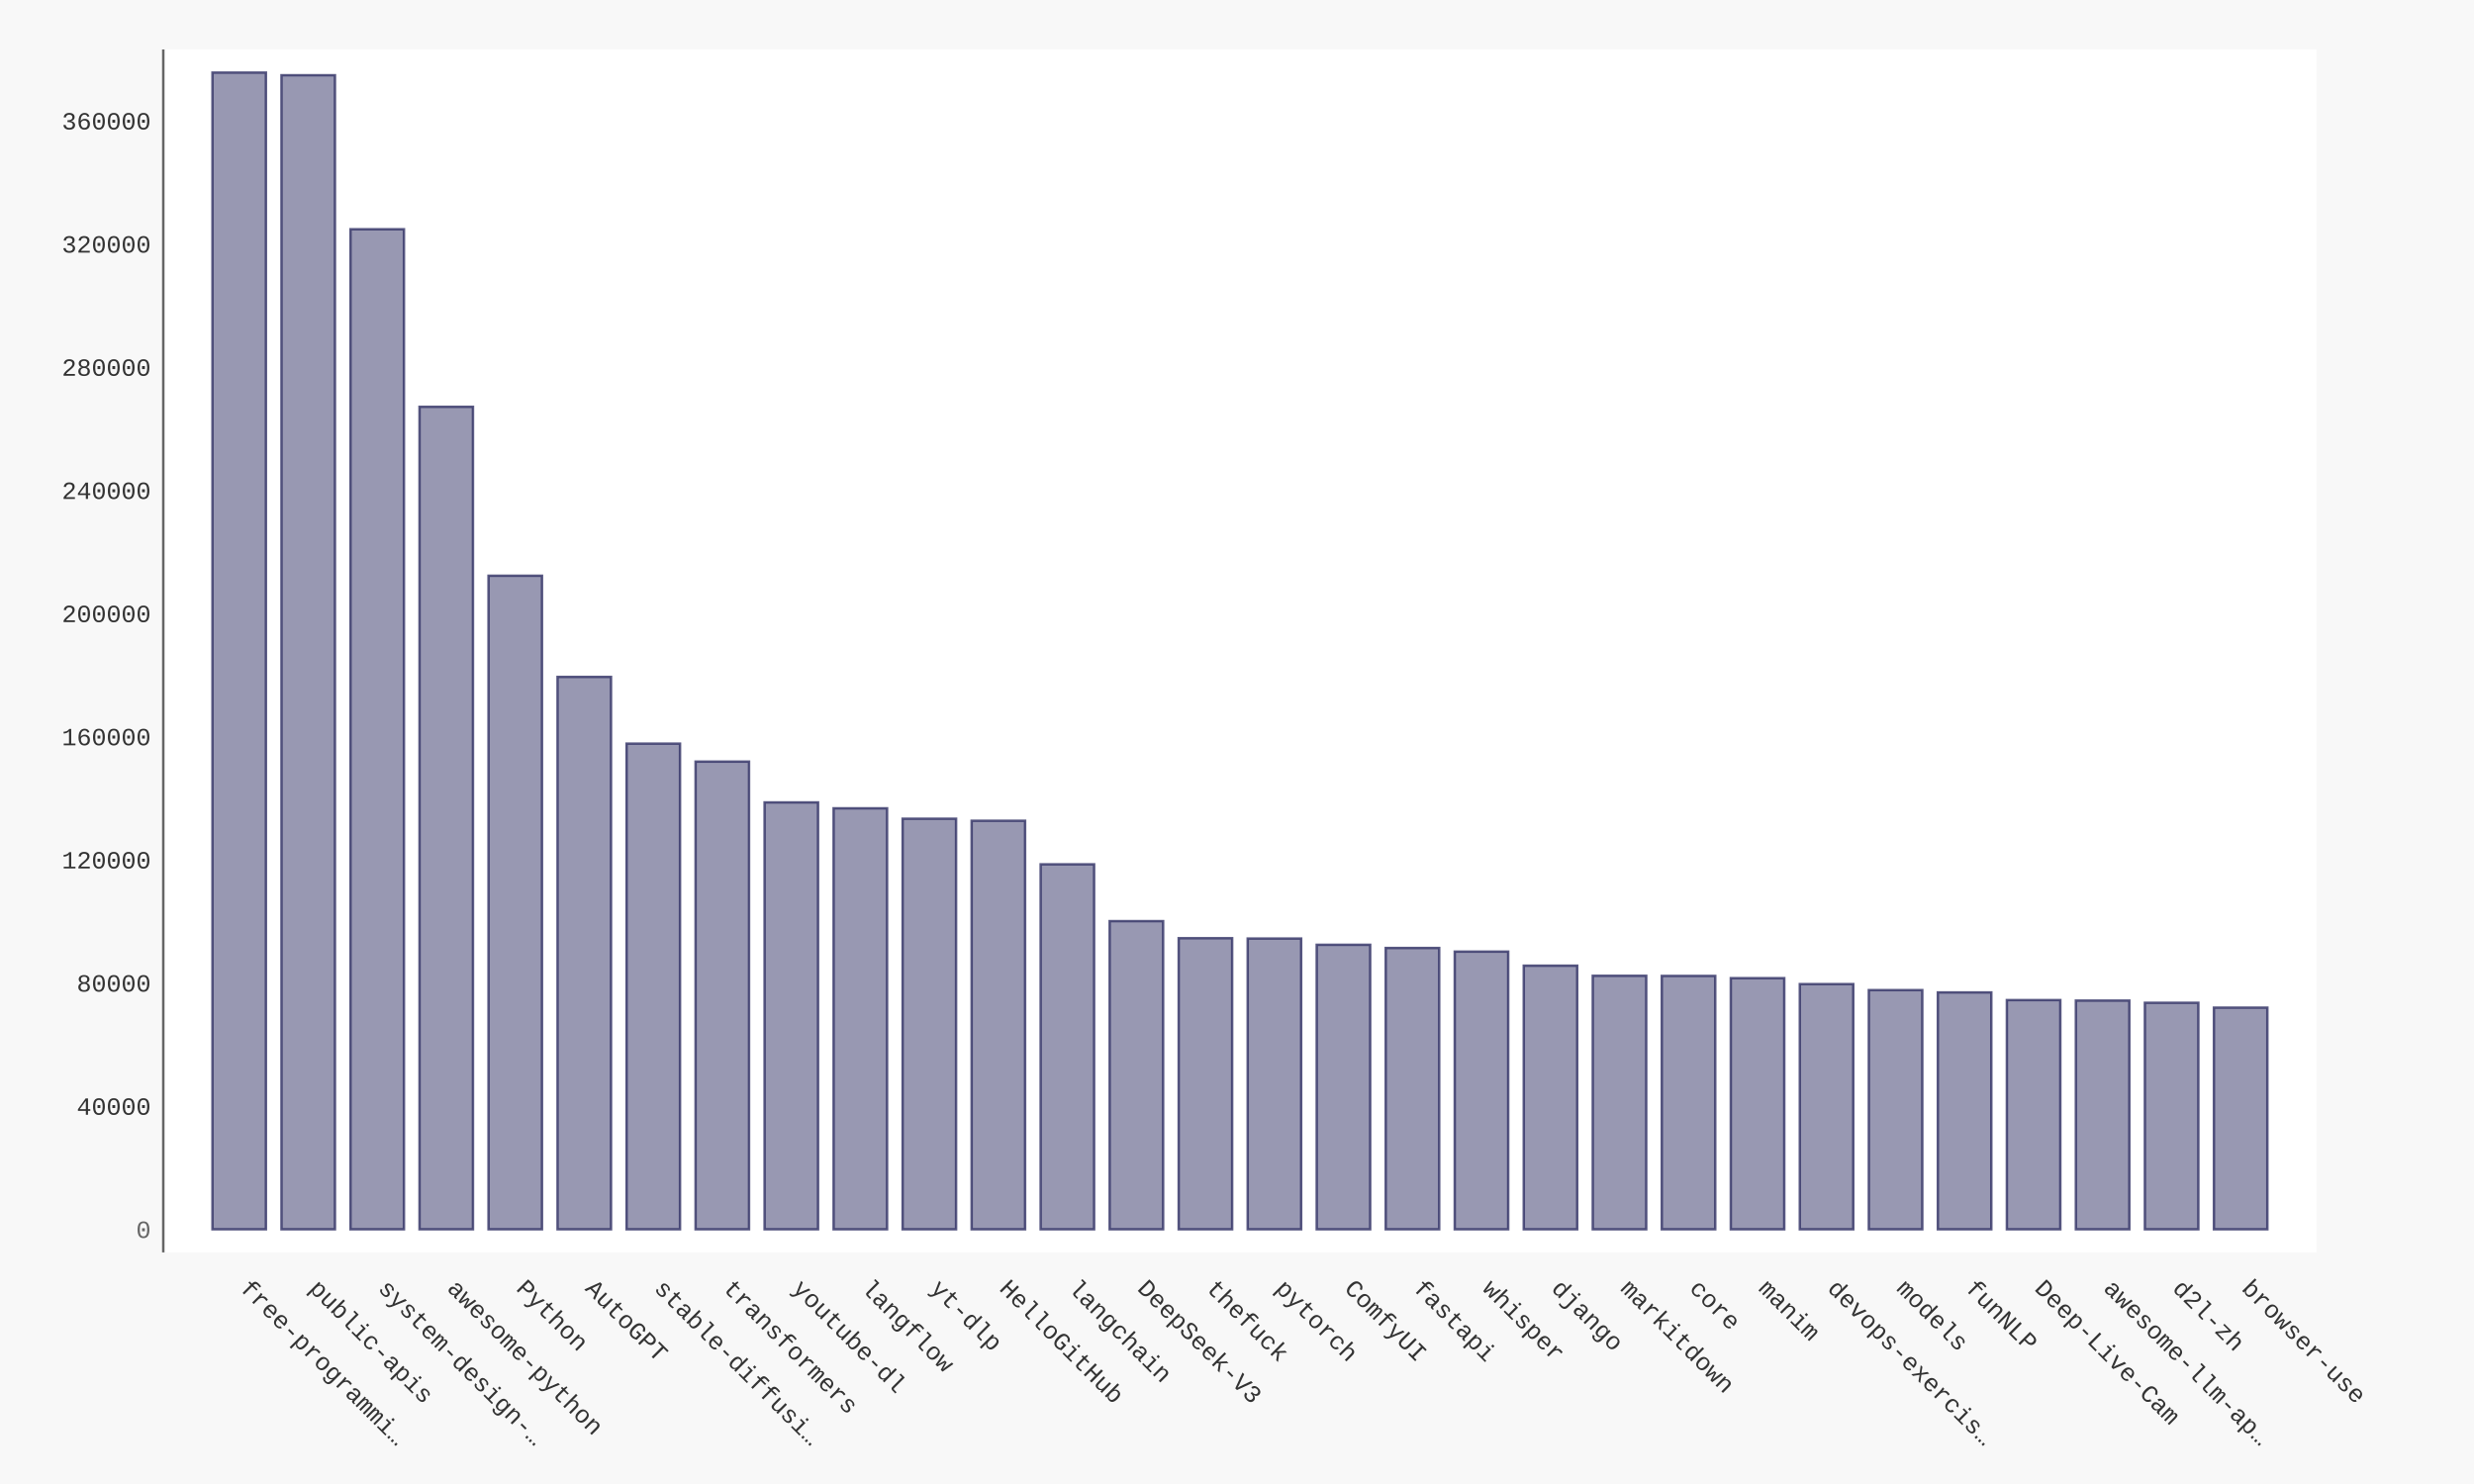
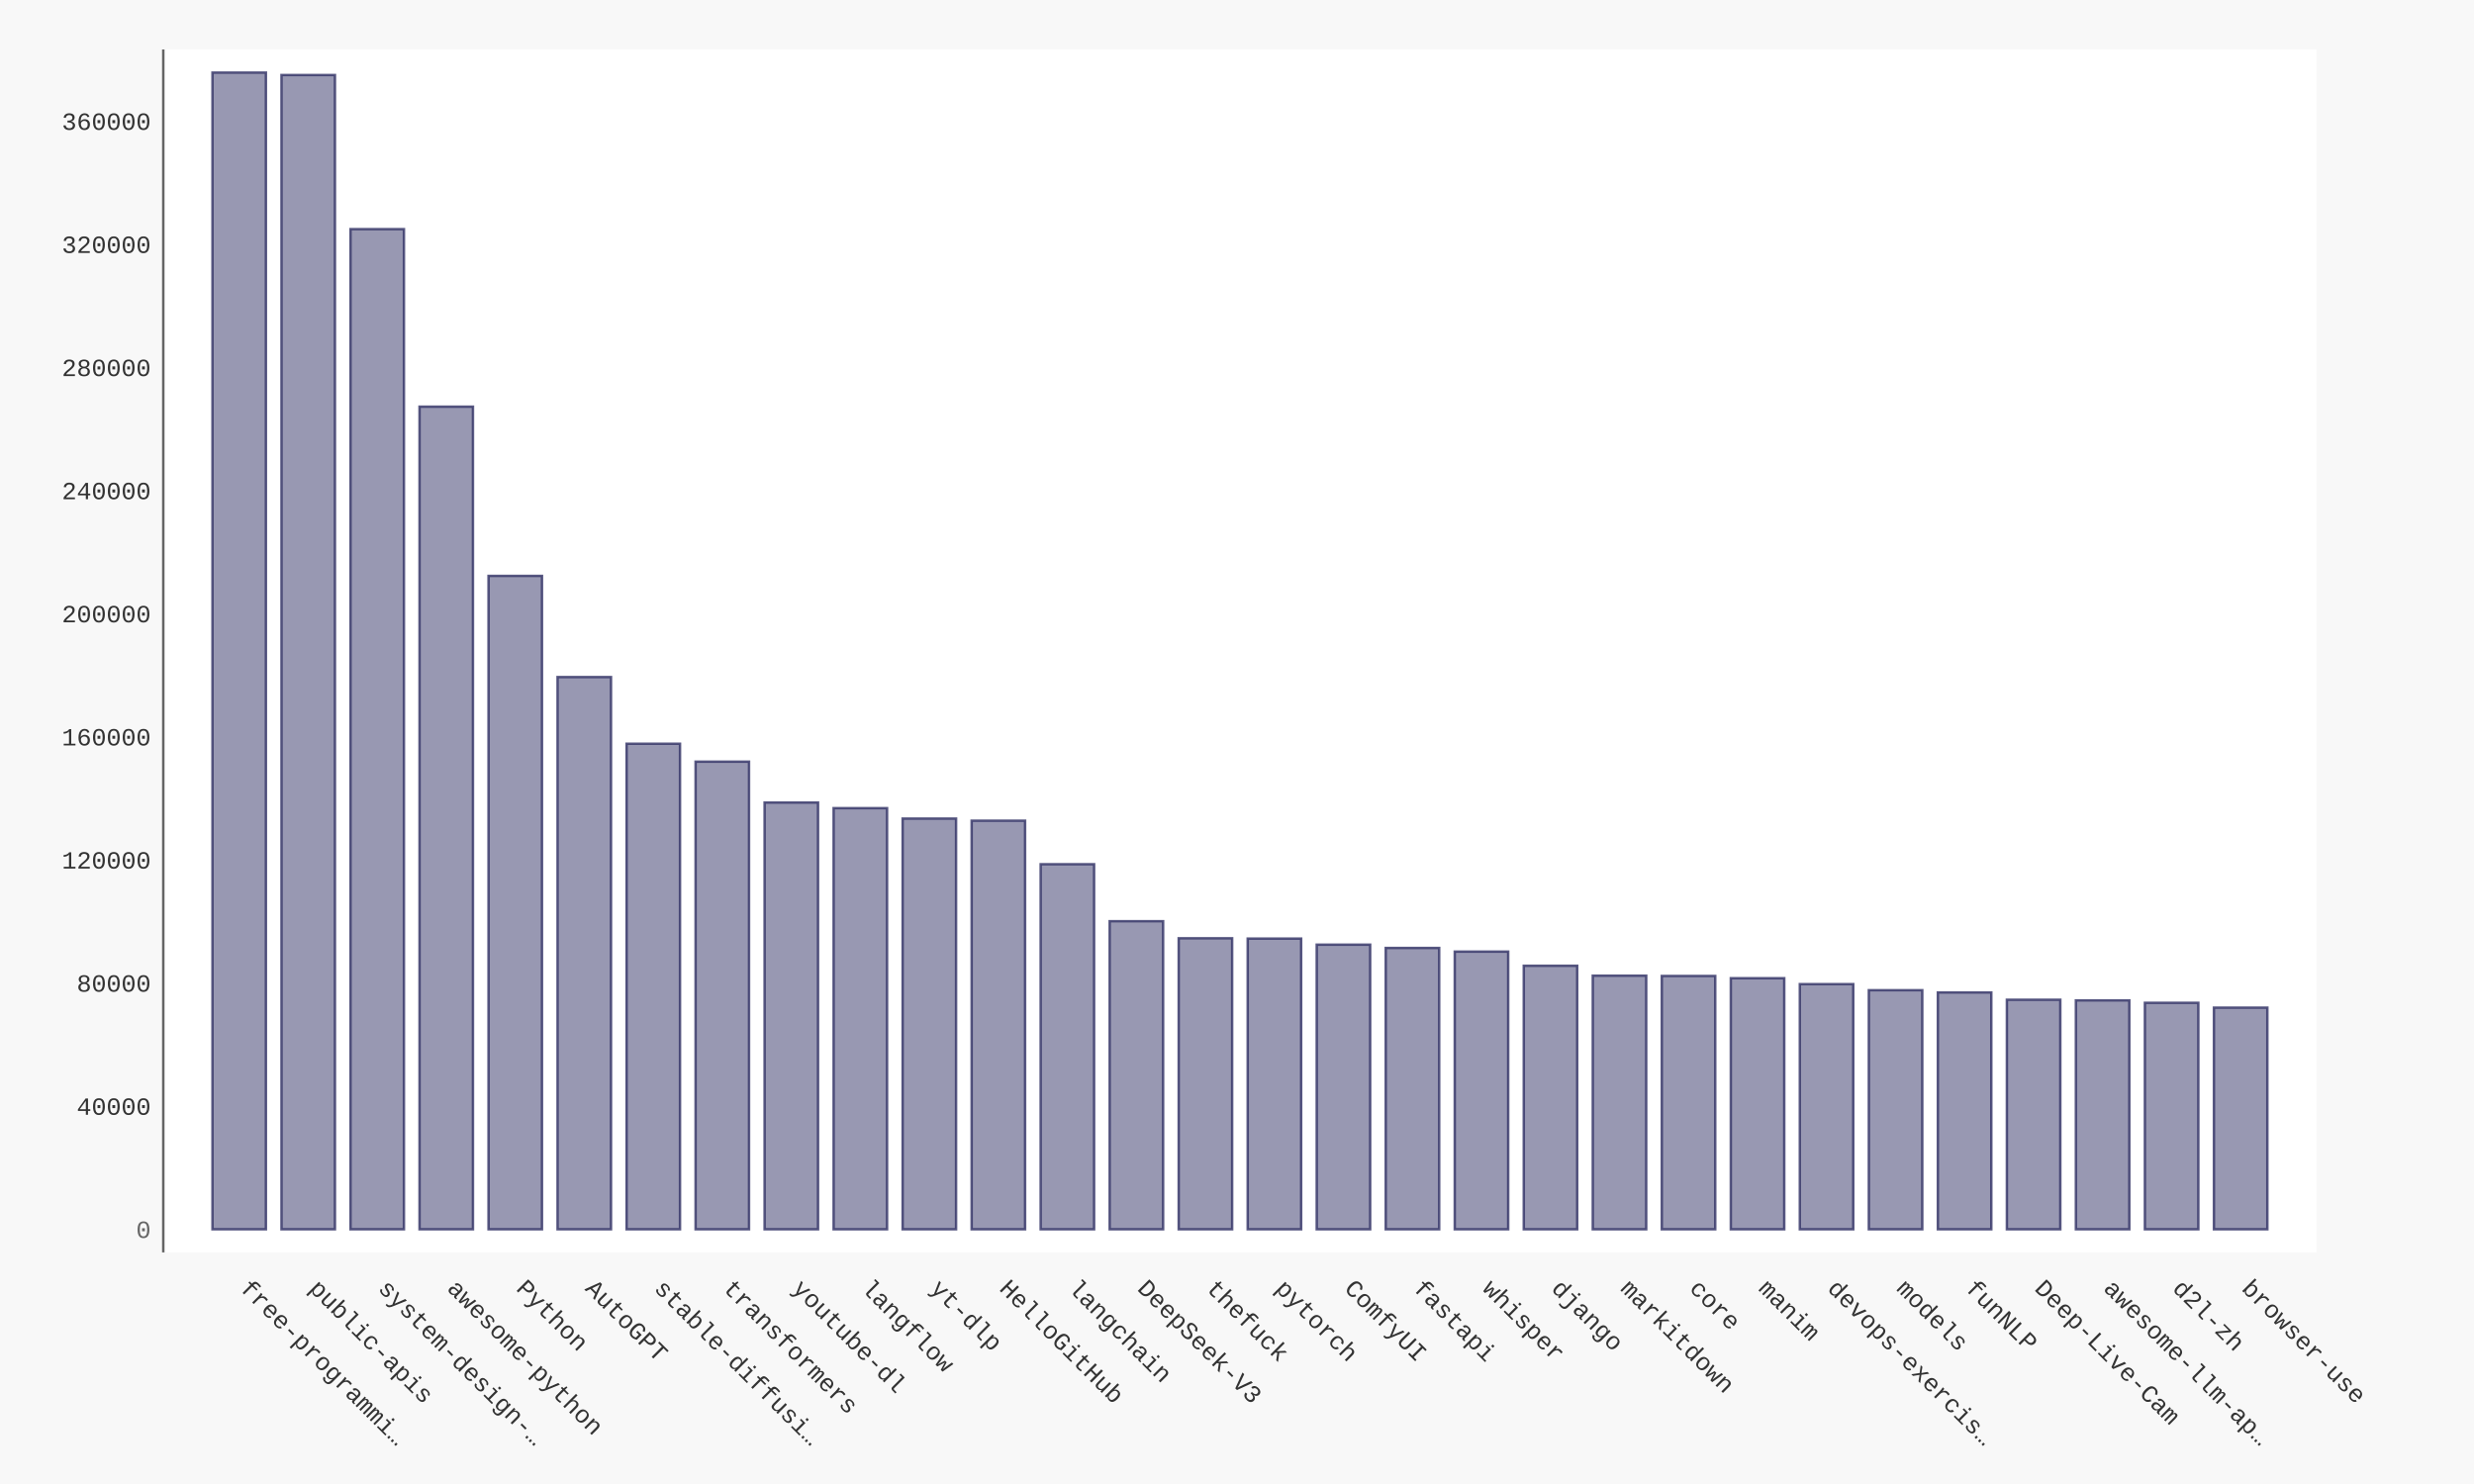
- <svg xmlns="http://www.w3.org/2000/svg" xmlns:xlink="http://www.w3.org/1999/xlink" id="chart-d35e7660-28fb-4fd5-945e-39d245240d39" class="pygal-chart" viewBox="0 0 1000 600">
+ <svg xmlns="http://www.w3.org/2000/svg" xmlns:xlink="http://www.w3.org/1999/xlink" id="chart-276ea869-df12-4fd0-8707-2f66781f7fc2" class="pygal-chart" viewBox="0 0 1000 600">
  <defs>
-     <style type="text/css">#chart-d35e7660-28fb-4fd5-945e-39d245240d39{-webkit-user-select:none;-webkit-font-smoothing:antialiased;font-family:Consolas,"Liberation Mono",Menlo,Courier,monospace}#chart-d35e7660-28fb-4fd5-945e-39d245240d39 .title{font-family:Consolas,"Liberation Mono",Menlo,Courier,monospace;font-size:16px}#chart-d35e7660-28fb-4fd5-945e-39d245240d39 .legends .legend text{font-family:Consolas,"Liberation Mono",Menlo,Courier,monospace;font-size:14px}#chart-d35e7660-28fb-4fd5-945e-39d245240d39 .axis text{font-family:Consolas,"Liberation Mono",Menlo,Courier,monospace;font-size:10px}#chart-d35e7660-28fb-4fd5-945e-39d245240d39 .axis text.major{font-family:Consolas,"Liberation Mono",Menlo,Courier,monospace;font-size:10px}#chart-d35e7660-28fb-4fd5-945e-39d245240d39 .text-overlay text.value{font-family:Consolas,"Liberation Mono",Menlo,Courier,monospace;font-size:16px}#chart-d35e7660-28fb-4fd5-945e-39d245240d39 .text-overlay text.label{font-family:Consolas,"Liberation Mono",Menlo,Courier,monospace;font-size:10px}#chart-d35e7660-28fb-4fd5-945e-39d245240d39 .tooltip{font-family:Consolas,"Liberation Mono",Menlo,Courier,monospace;font-size:14px}#chart-d35e7660-28fb-4fd5-945e-39d245240d39 text.no_data{font-family:Consolas,"Liberation Mono",Menlo,Courier,monospace;font-size:64px}
- #chart-d35e7660-28fb-4fd5-945e-39d245240d39{background-color:#f8f8f8}#chart-d35e7660-28fb-4fd5-945e-39d245240d39 path,#chart-d35e7660-28fb-4fd5-945e-39d245240d39 line,#chart-d35e7660-28fb-4fd5-945e-39d245240d39 rect,#chart-d35e7660-28fb-4fd5-945e-39d245240d39 circle{-webkit-transition:250ms ease-in;-moz-transition:250ms ease-in;transition:250ms ease-in}#chart-d35e7660-28fb-4fd5-945e-39d245240d39 .graph &gt; .background{fill:#f8f8f8}#chart-d35e7660-28fb-4fd5-945e-39d245240d39 .plot &gt; .background{fill:#ffffff}#chart-d35e7660-28fb-4fd5-945e-39d245240d39 .graph{fill:#333}#chart-d35e7660-28fb-4fd5-945e-39d245240d39 text.no_data{fill:#666}#chart-d35e7660-28fb-4fd5-945e-39d245240d39 .title{fill:#666}#chart-d35e7660-28fb-4fd5-945e-39d245240d39 .legends .legend text{fill:#333}#chart-d35e7660-28fb-4fd5-945e-39d245240d39 .legends .legend:hover text{fill:#666}#chart-d35e7660-28fb-4fd5-945e-39d245240d39 .axis .line{stroke:#666}#chart-d35e7660-28fb-4fd5-945e-39d245240d39 .axis .guide.line{stroke:rgba(0,0,0,0.5)}#chart-d35e7660-28fb-4fd5-945e-39d245240d39 .axis .major.line{stroke:#333}#chart-d35e7660-28fb-4fd5-945e-39d245240d39 .axis text.major{fill:#666}#chart-d35e7660-28fb-4fd5-945e-39d245240d39 .axis.y .guides:hover .guide.line,#chart-d35e7660-28fb-4fd5-945e-39d245240d39 .line-graph .axis.x .guides:hover .guide.line,#chart-d35e7660-28fb-4fd5-945e-39d245240d39 .stackedline-graph .axis.x .guides:hover .guide.line,#chart-d35e7660-28fb-4fd5-945e-39d245240d39 .xy-graph .axis.x .guides:hover .guide.line{stroke:#666}#chart-d35e7660-28fb-4fd5-945e-39d245240d39 .axis .guides:hover text{fill:#666}#chart-d35e7660-28fb-4fd5-945e-39d245240d39 .reactive{fill-opacity:.5;stroke-opacity:.8;stroke-width:1}#chart-d35e7660-28fb-4fd5-945e-39d245240d39 .ci{stroke:#333}#chart-d35e7660-28fb-4fd5-945e-39d245240d39 .reactive.active,#chart-d35e7660-28fb-4fd5-945e-39d245240d39 .active .reactive{fill-opacity:.9;stroke-opacity:.9;stroke-width:4}#chart-d35e7660-28fb-4fd5-945e-39d245240d39 .ci .reactive.active{stroke-width:1.5}#chart-d35e7660-28fb-4fd5-945e-39d245240d39 .series text{fill:#666}#chart-d35e7660-28fb-4fd5-945e-39d245240d39 .tooltip rect{fill:#ffffff;stroke:#666;-webkit-transition:opacity 250ms ease-in;-moz-transition:opacity 250ms ease-in;transition:opacity 250ms ease-in}#chart-d35e7660-28fb-4fd5-945e-39d245240d39 .tooltip .label{fill:#333}#chart-d35e7660-28fb-4fd5-945e-39d245240d39 .tooltip .label{fill:#333}#chart-d35e7660-28fb-4fd5-945e-39d245240d39 .tooltip .legend{font-size:.8em;fill:rgba(0,0,0,0.5)}#chart-d35e7660-28fb-4fd5-945e-39d245240d39 .tooltip .x_label{font-size:.6em;fill:#666}#chart-d35e7660-28fb-4fd5-945e-39d245240d39 .tooltip .xlink{font-size:.5em;text-decoration:underline}#chart-d35e7660-28fb-4fd5-945e-39d245240d39 .tooltip .value{font-size:1.5em}#chart-d35e7660-28fb-4fd5-945e-39d245240d39 .bound{font-size:.5em}#chart-d35e7660-28fb-4fd5-945e-39d245240d39 .max-value{font-size:.75em;fill:rgba(0,0,0,0.5)}#chart-d35e7660-28fb-4fd5-945e-39d245240d39 .map-element{fill:#ffffff;stroke:rgba(0,0,0,0.5) !important}#chart-d35e7660-28fb-4fd5-945e-39d245240d39 .map-element .reactive{fill-opacity:inherit;stroke-opacity:inherit}#chart-d35e7660-28fb-4fd5-945e-39d245240d39 .color-0,#chart-d35e7660-28fb-4fd5-945e-39d245240d39 .color-0 a:visited{stroke:#333366;fill:#333366}#chart-d35e7660-28fb-4fd5-945e-39d245240d39 .text-overlay .color-0 text{fill:black}
- #chart-d35e7660-28fb-4fd5-945e-39d245240d39 text.no_data{text-anchor:middle}#chart-d35e7660-28fb-4fd5-945e-39d245240d39 .guide.line{fill:none}#chart-d35e7660-28fb-4fd5-945e-39d245240d39 .centered{text-anchor:middle}#chart-d35e7660-28fb-4fd5-945e-39d245240d39 .title{text-anchor:middle}#chart-d35e7660-28fb-4fd5-945e-39d245240d39 .legends .legend text{fill-opacity:1}#chart-d35e7660-28fb-4fd5-945e-39d245240d39 .axis.x text{text-anchor:middle}#chart-d35e7660-28fb-4fd5-945e-39d245240d39 .axis.x:not(.web) text[transform]{text-anchor:start}#chart-d35e7660-28fb-4fd5-945e-39d245240d39 .axis.x:not(.web) text[transform].backwards{text-anchor:end}#chart-d35e7660-28fb-4fd5-945e-39d245240d39 .axis.y text{text-anchor:end}#chart-d35e7660-28fb-4fd5-945e-39d245240d39 .axis.y text[transform].backwards{text-anchor:start}#chart-d35e7660-28fb-4fd5-945e-39d245240d39 .axis.y2 text{text-anchor:start}#chart-d35e7660-28fb-4fd5-945e-39d245240d39 .axis.y2 text[transform].backwards{text-anchor:end}#chart-d35e7660-28fb-4fd5-945e-39d245240d39 .axis .guide.line{stroke-dasharray:4,4;stroke:black}#chart-d35e7660-28fb-4fd5-945e-39d245240d39 .axis .major.guide.line{stroke-dasharray:6,6;stroke:black}#chart-d35e7660-28fb-4fd5-945e-39d245240d39 .horizontal .axis.y .guide.line,#chart-d35e7660-28fb-4fd5-945e-39d245240d39 .horizontal .axis.y2 .guide.line,#chart-d35e7660-28fb-4fd5-945e-39d245240d39 .vertical .axis.x .guide.line{opacity:0}#chart-d35e7660-28fb-4fd5-945e-39d245240d39 .horizontal .axis.always_show .guide.line,#chart-d35e7660-28fb-4fd5-945e-39d245240d39 .vertical .axis.always_show .guide.line{opacity:1 !important}#chart-d35e7660-28fb-4fd5-945e-39d245240d39 .axis.y .guides:hover .guide.line,#chart-d35e7660-28fb-4fd5-945e-39d245240d39 .axis.y2 .guides:hover .guide.line,#chart-d35e7660-28fb-4fd5-945e-39d245240d39 .axis.x .guides:hover .guide.line{opacity:1}#chart-d35e7660-28fb-4fd5-945e-39d245240d39 .axis .guides:hover text{opacity:1}#chart-d35e7660-28fb-4fd5-945e-39d245240d39 .nofill{fill:none}#chart-d35e7660-28fb-4fd5-945e-39d245240d39 .subtle-fill{fill-opacity:.2}#chart-d35e7660-28fb-4fd5-945e-39d245240d39 .dot{stroke-width:1px;fill-opacity:1;stroke-opacity:1}#chart-d35e7660-28fb-4fd5-945e-39d245240d39 .dot.active{stroke-width:5px}#chart-d35e7660-28fb-4fd5-945e-39d245240d39 .dot.negative{fill:transparent}#chart-d35e7660-28fb-4fd5-945e-39d245240d39 text,#chart-d35e7660-28fb-4fd5-945e-39d245240d39 tspan{stroke:none !important}#chart-d35e7660-28fb-4fd5-945e-39d245240d39 .series text.active{opacity:1}#chart-d35e7660-28fb-4fd5-945e-39d245240d39 .tooltip rect{fill-opacity:.95;stroke-width:.5}#chart-d35e7660-28fb-4fd5-945e-39d245240d39 .tooltip text{fill-opacity:1}#chart-d35e7660-28fb-4fd5-945e-39d245240d39 .showable{visibility:hidden}#chart-d35e7660-28fb-4fd5-945e-39d245240d39 .showable.shown{visibility:visible}#chart-d35e7660-28fb-4fd5-945e-39d245240d39 .gauge-background{fill:rgba(229,229,229,1);stroke:none}#chart-d35e7660-28fb-4fd5-945e-39d245240d39 .bg-lines{stroke:#f8f8f8;stroke-width:2px}</style>
+     <style type="text/css">#chart-276ea869-df12-4fd0-8707-2f66781f7fc2{-webkit-user-select:none;-webkit-font-smoothing:antialiased;font-family:Consolas,"Liberation Mono",Menlo,Courier,monospace}#chart-276ea869-df12-4fd0-8707-2f66781f7fc2 .title{font-family:Consolas,"Liberation Mono",Menlo,Courier,monospace;font-size:16px}#chart-276ea869-df12-4fd0-8707-2f66781f7fc2 .legends .legend text{font-family:Consolas,"Liberation Mono",Menlo,Courier,monospace;font-size:14px}#chart-276ea869-df12-4fd0-8707-2f66781f7fc2 .axis text{font-family:Consolas,"Liberation Mono",Menlo,Courier,monospace;font-size:10px}#chart-276ea869-df12-4fd0-8707-2f66781f7fc2 .axis text.major{font-family:Consolas,"Liberation Mono",Menlo,Courier,monospace;font-size:10px}#chart-276ea869-df12-4fd0-8707-2f66781f7fc2 .text-overlay text.value{font-family:Consolas,"Liberation Mono",Menlo,Courier,monospace;font-size:16px}#chart-276ea869-df12-4fd0-8707-2f66781f7fc2 .text-overlay text.label{font-family:Consolas,"Liberation Mono",Menlo,Courier,monospace;font-size:10px}#chart-276ea869-df12-4fd0-8707-2f66781f7fc2 .tooltip{font-family:Consolas,"Liberation Mono",Menlo,Courier,monospace;font-size:14px}#chart-276ea869-df12-4fd0-8707-2f66781f7fc2 text.no_data{font-family:Consolas,"Liberation Mono",Menlo,Courier,monospace;font-size:64px}
+ #chart-276ea869-df12-4fd0-8707-2f66781f7fc2{background-color:#f8f8f8}#chart-276ea869-df12-4fd0-8707-2f66781f7fc2 path,#chart-276ea869-df12-4fd0-8707-2f66781f7fc2 line,#chart-276ea869-df12-4fd0-8707-2f66781f7fc2 rect,#chart-276ea869-df12-4fd0-8707-2f66781f7fc2 circle{-webkit-transition:250ms ease-in;-moz-transition:250ms ease-in;transition:250ms ease-in}#chart-276ea869-df12-4fd0-8707-2f66781f7fc2 .graph &gt; .background{fill:#f8f8f8}#chart-276ea869-df12-4fd0-8707-2f66781f7fc2 .plot &gt; .background{fill:#ffffff}#chart-276ea869-df12-4fd0-8707-2f66781f7fc2 .graph{fill:#333}#chart-276ea869-df12-4fd0-8707-2f66781f7fc2 text.no_data{fill:#666}#chart-276ea869-df12-4fd0-8707-2f66781f7fc2 .title{fill:#666}#chart-276ea869-df12-4fd0-8707-2f66781f7fc2 .legends .legend text{fill:#333}#chart-276ea869-df12-4fd0-8707-2f66781f7fc2 .legends .legend:hover text{fill:#666}#chart-276ea869-df12-4fd0-8707-2f66781f7fc2 .axis .line{stroke:#666}#chart-276ea869-df12-4fd0-8707-2f66781f7fc2 .axis .guide.line{stroke:rgba(0,0,0,0.5)}#chart-276ea869-df12-4fd0-8707-2f66781f7fc2 .axis .major.line{stroke:#333}#chart-276ea869-df12-4fd0-8707-2f66781f7fc2 .axis text.major{fill:#666}#chart-276ea869-df12-4fd0-8707-2f66781f7fc2 .axis.y .guides:hover .guide.line,#chart-276ea869-df12-4fd0-8707-2f66781f7fc2 .line-graph .axis.x .guides:hover .guide.line,#chart-276ea869-df12-4fd0-8707-2f66781f7fc2 .stackedline-graph .axis.x .guides:hover .guide.line,#chart-276ea869-df12-4fd0-8707-2f66781f7fc2 .xy-graph .axis.x .guides:hover .guide.line{stroke:#666}#chart-276ea869-df12-4fd0-8707-2f66781f7fc2 .axis .guides:hover text{fill:#666}#chart-276ea869-df12-4fd0-8707-2f66781f7fc2 .reactive{fill-opacity:.5;stroke-opacity:.8;stroke-width:1}#chart-276ea869-df12-4fd0-8707-2f66781f7fc2 .ci{stroke:#333}#chart-276ea869-df12-4fd0-8707-2f66781f7fc2 .reactive.active,#chart-276ea869-df12-4fd0-8707-2f66781f7fc2 .active .reactive{fill-opacity:.9;stroke-opacity:.9;stroke-width:4}#chart-276ea869-df12-4fd0-8707-2f66781f7fc2 .ci .reactive.active{stroke-width:1.5}#chart-276ea869-df12-4fd0-8707-2f66781f7fc2 .series text{fill:#666}#chart-276ea869-df12-4fd0-8707-2f66781f7fc2 .tooltip rect{fill:#ffffff;stroke:#666;-webkit-transition:opacity 250ms ease-in;-moz-transition:opacity 250ms ease-in;transition:opacity 250ms ease-in}#chart-276ea869-df12-4fd0-8707-2f66781f7fc2 .tooltip .label{fill:#333}#chart-276ea869-df12-4fd0-8707-2f66781f7fc2 .tooltip .label{fill:#333}#chart-276ea869-df12-4fd0-8707-2f66781f7fc2 .tooltip .legend{font-size:.8em;fill:rgba(0,0,0,0.5)}#chart-276ea869-df12-4fd0-8707-2f66781f7fc2 .tooltip .x_label{font-size:.6em;fill:#666}#chart-276ea869-df12-4fd0-8707-2f66781f7fc2 .tooltip .xlink{font-size:.5em;text-decoration:underline}#chart-276ea869-df12-4fd0-8707-2f66781f7fc2 .tooltip .value{font-size:1.5em}#chart-276ea869-df12-4fd0-8707-2f66781f7fc2 .bound{font-size:.5em}#chart-276ea869-df12-4fd0-8707-2f66781f7fc2 .max-value{font-size:.75em;fill:rgba(0,0,0,0.5)}#chart-276ea869-df12-4fd0-8707-2f66781f7fc2 .map-element{fill:#ffffff;stroke:rgba(0,0,0,0.5) !important}#chart-276ea869-df12-4fd0-8707-2f66781f7fc2 .map-element .reactive{fill-opacity:inherit;stroke-opacity:inherit}#chart-276ea869-df12-4fd0-8707-2f66781f7fc2 .color-0,#chart-276ea869-df12-4fd0-8707-2f66781f7fc2 .color-0 a:visited{stroke:#333366;fill:#333366}#chart-276ea869-df12-4fd0-8707-2f66781f7fc2 .text-overlay .color-0 text{fill:black}
+ #chart-276ea869-df12-4fd0-8707-2f66781f7fc2 text.no_data{text-anchor:middle}#chart-276ea869-df12-4fd0-8707-2f66781f7fc2 .guide.line{fill:none}#chart-276ea869-df12-4fd0-8707-2f66781f7fc2 .centered{text-anchor:middle}#chart-276ea869-df12-4fd0-8707-2f66781f7fc2 .title{text-anchor:middle}#chart-276ea869-df12-4fd0-8707-2f66781f7fc2 .legends .legend text{fill-opacity:1}#chart-276ea869-df12-4fd0-8707-2f66781f7fc2 .axis.x text{text-anchor:middle}#chart-276ea869-df12-4fd0-8707-2f66781f7fc2 .axis.x:not(.web) text[transform]{text-anchor:start}#chart-276ea869-df12-4fd0-8707-2f66781f7fc2 .axis.x:not(.web) text[transform].backwards{text-anchor:end}#chart-276ea869-df12-4fd0-8707-2f66781f7fc2 .axis.y text{text-anchor:end}#chart-276ea869-df12-4fd0-8707-2f66781f7fc2 .axis.y text[transform].backwards{text-anchor:start}#chart-276ea869-df12-4fd0-8707-2f66781f7fc2 .axis.y2 text{text-anchor:start}#chart-276ea869-df12-4fd0-8707-2f66781f7fc2 .axis.y2 text[transform].backwards{text-anchor:end}#chart-276ea869-df12-4fd0-8707-2f66781f7fc2 .axis .guide.line{stroke-dasharray:4,4;stroke:black}#chart-276ea869-df12-4fd0-8707-2f66781f7fc2 .axis .major.guide.line{stroke-dasharray:6,6;stroke:black}#chart-276ea869-df12-4fd0-8707-2f66781f7fc2 .horizontal .axis.y .guide.line,#chart-276ea869-df12-4fd0-8707-2f66781f7fc2 .horizontal .axis.y2 .guide.line,#chart-276ea869-df12-4fd0-8707-2f66781f7fc2 .vertical .axis.x .guide.line{opacity:0}#chart-276ea869-df12-4fd0-8707-2f66781f7fc2 .horizontal .axis.always_show .guide.line,#chart-276ea869-df12-4fd0-8707-2f66781f7fc2 .vertical .axis.always_show .guide.line{opacity:1 !important}#chart-276ea869-df12-4fd0-8707-2f66781f7fc2 .axis.y .guides:hover .guide.line,#chart-276ea869-df12-4fd0-8707-2f66781f7fc2 .axis.y2 .guides:hover .guide.line,#chart-276ea869-df12-4fd0-8707-2f66781f7fc2 .axis.x .guides:hover .guide.line{opacity:1}#chart-276ea869-df12-4fd0-8707-2f66781f7fc2 .axis .guides:hover text{opacity:1}#chart-276ea869-df12-4fd0-8707-2f66781f7fc2 .nofill{fill:none}#chart-276ea869-df12-4fd0-8707-2f66781f7fc2 .subtle-fill{fill-opacity:.2}#chart-276ea869-df12-4fd0-8707-2f66781f7fc2 .dot{stroke-width:1px;fill-opacity:1;stroke-opacity:1}#chart-276ea869-df12-4fd0-8707-2f66781f7fc2 .dot.active{stroke-width:5px}#chart-276ea869-df12-4fd0-8707-2f66781f7fc2 .dot.negative{fill:transparent}#chart-276ea869-df12-4fd0-8707-2f66781f7fc2 text,#chart-276ea869-df12-4fd0-8707-2f66781f7fc2 tspan{stroke:none !important}#chart-276ea869-df12-4fd0-8707-2f66781f7fc2 .series text.active{opacity:1}#chart-276ea869-df12-4fd0-8707-2f66781f7fc2 .tooltip rect{fill-opacity:.95;stroke-width:.5}#chart-276ea869-df12-4fd0-8707-2f66781f7fc2 .tooltip text{fill-opacity:1}#chart-276ea869-df12-4fd0-8707-2f66781f7fc2 .showable{visibility:hidden}#chart-276ea869-df12-4fd0-8707-2f66781f7fc2 .showable.shown{visibility:visible}#chart-276ea869-df12-4fd0-8707-2f66781f7fc2 .gauge-background{fill:rgba(229,229,229,1);stroke:none}#chart-276ea869-df12-4fd0-8707-2f66781f7fc2 .bg-lines{stroke:#f8f8f8;stroke-width:2px}</style>
  </defs>
  <g class="graph bar-graph vertical">
    <rect x="0" y="0" width="1000" height="600" class="background" />
    <g transform="translate(66, 20)" class="plot">
      <rect x="0" y="0" width="870.36" height="486.36" class="background" />
      <g class="axis y">
        <g class="guides">
          <text x="-5" y="480.507" class="major">0</text>
        </g>
        <g class="guides">
-           <text x="-5" y="430.711" class="">40000</text>
-         </g>
-         <g class="guides">
-           <text x="-5" y="380.914" class="">80000</text>
-         </g>
-         <g class="guides">
-           <text x="-5" y="331.118" class="">120000</text>
-         </g>
-         <g class="guides">
-           <text x="-5" y="281.321" class="">160000</text>
-         </g>
-         <g class="guides">
-           <text x="-5" y="231.525" class="">200000</text>
-         </g>
-         <g class="guides">
-           <text x="-5" y="181.728" class="">240000</text>
-         </g>
-         <g class="guides">
-           <text x="-5" y="131.932" class="">280000</text>
-         </g>
-         <g class="guides">
-           <text x="-5" y="82.135" class="">320000</text>
-         </g>
-         <g class="guides">
-           <text x="-5" y="32.338" class="">360000</text>
+           <text x="-5" y="430.728" class="">40000</text>
+         </g>
+         <g class="guides">
+           <text x="-5" y="380.948" class="">80000</text>
+         </g>
+         <g class="guides">
+           <text x="-5" y="331.169" class="">120000</text>
+         </g>
+         <g class="guides">
+           <text x="-5" y="281.39" class="">160000</text>
+         </g>
+         <g class="guides">
+           <text x="-5" y="231.61" class="">200000</text>
+         </g>
+         <g class="guides">
+           <text x="-5" y="181.831" class="">240000</text>
+         </g>
+         <g class="guides">
+           <text x="-5" y="132.051" class="">280000</text>
+         </g>
+         <g class="guides">
+           <text x="-5" y="82.272" class="">320000</text>
+         </g>
+         <g class="guides">
+           <text x="-5" y="32.492" class="">360000</text>
        </g>
      </g>
      <g class="axis x">
        <path d="M0 0 v486.36" class="line" />
        <g class="guides">
          <path d="M30.686 0 v486.36" class="guide line" />
          <text x="30.686" y="501.36" class="" transform="rotate(45 30.68578 501.3604)">free-programmi…</text>
        </g>
        <g class="guides">
          <path d="M58.582 0 v486.36" class="guide line" />
          <text x="58.582" y="501.36" class="" transform="rotate(45 58.58195 501.3604)">public-apis</text>
        </g>
        <g class="guides">
          <path d="M86.478 0 v486.36" class="guide line" />
          <text x="86.478" y="501.36" class="" transform="rotate(45 86.47812 501.3604)">system-design-…</text>
        </g>
        <g class="guides">
          <path d="M114.374 0 v486.36" class="guide line" />
          <text x="114.374" y="501.36" class="" transform="rotate(45 114.3743 501.3604)">awesome-python</text>
        </g>
        <g class="guides">
          <path d="M142.27 0 v486.36" class="guide line" />
          <text x="142.27" y="501.36" class="" transform="rotate(45 142.2704 501.3604)">Python</text>
        </g>
        <g class="guides">
          <path d="M170.167 0 v486.36" class="guide line" />
          <text x="170.167" y="501.36" class="" transform="rotate(45 170.1666 501.3604)">AutoGPT</text>
        </g>
        <g class="guides">
          <path d="M198.063 0 v486.36" class="guide line" />
          <text x="198.063" y="501.36" class="" transform="rotate(45 198.0628 501.3604)">stable-diffusi…</text>
        </g>
        <g class="guides">
          <path d="M225.959 0 v486.36" class="guide line" />
          <text x="225.959" y="501.36" class="" transform="rotate(45 225.9589 501.3604)">transformers</text>
        </g>
        <g class="guides">
          <path d="M253.855 0 v486.36" class="guide line" />
          <text x="253.855" y="501.36" class="" transform="rotate(45 253.8551 501.3604)">youtube-dl</text>
        </g>
        <g class="guides">
          <path d="M281.751 0 v486.36" class="guide line" />
          <text x="281.751" y="501.36" class="" transform="rotate(45 281.7513 501.3604)">langflow</text>
        </g>
        <g class="guides">
          <path d="M309.647 0 v486.36" class="guide line" />
          <text x="309.647" y="501.36" class="" transform="rotate(45 309.6474 501.3604)">yt-dlp</text>
        </g>
        <g class="guides">
          <path d="M337.544 0 v486.36" class="guide line" />
          <text x="337.544" y="501.36" class="" transform="rotate(45 337.5436 501.3604)">HelloGitHub</text>
        </g>
        <g class="guides">
          <path d="M365.44 0 v486.36" class="guide line" />
          <text x="365.44" y="501.36" class="" transform="rotate(45 365.4398 501.3604)">langchain</text>
        </g>
        <g class="guides">
          <path d="M393.336 0 v486.36" class="guide line" />
          <text x="393.336" y="501.36" class="" transform="rotate(45 393.3359 501.3604)">DeepSeek-V3</text>
        </g>
        <g class="guides">
          <path d="M421.232 0 v486.36" class="guide line" />
          <text x="421.232" y="501.36" class="" transform="rotate(45 421.2321 501.3604)">thefuck</text>
        </g>
        <g class="guides">
          <path d="M449.128 0 v486.36" class="guide line" />
          <text x="449.128" y="501.36" class="" transform="rotate(45 449.1283 501.3604)">pytorch</text>
        </g>
        <g class="guides">
          <path d="M477.024 0 v486.36" class="guide line" />
          <text x="477.024" y="501.36" class="" transform="rotate(45 477.0244 501.3604)">ComfyUI</text>
        </g>
        <g class="guides">
          <path d="M504.921 0 v486.36" class="guide line" />
          <text x="504.921" y="501.36" class="" transform="rotate(45 504.9206 501.3604)">fastapi</text>
        </g>
        <g class="guides">
          <path d="M532.817 0 v486.36" class="guide line" />
          <text x="532.817" y="501.36" class="" transform="rotate(45 532.8168 501.3604)">whisper</text>
        </g>
        <g class="guides">
          <path d="M560.713 0 v486.36" class="guide line" />
          <text x="560.713" y="501.36" class="" transform="rotate(45 560.7129 501.3604)">django</text>
        </g>
        <g class="guides">
          <path d="M588.609 0 v486.36" class="guide line" />
          <text x="588.609" y="501.36" class="" transform="rotate(45 588.6091 501.3604)">markitdown</text>
        </g>
        <g class="guides">
          <path d="M616.505 0 v486.36" class="guide line" />
          <text x="616.505" y="501.36" class="" transform="rotate(45 616.5053 501.3604)">core</text>
        </g>
        <g class="guides">
          <path d="M644.401 0 v486.36" class="guide line" />
          <text x="644.401" y="501.36" class="" transform="rotate(45 644.4014 501.3604)">manim</text>
        </g>
        <g class="guides">
          <path d="M672.298 0 v486.36" class="guide line" />
          <text x="672.298" y="501.36" class="" transform="rotate(45 672.2976 501.3604)">devops-exercis…</text>
        </g>
        <g class="guides">
          <path d="M700.194 0 v486.36" class="guide line" />
          <text x="700.194" y="501.36" class="" transform="rotate(45 700.1938 501.3604)">models</text>
        </g>
        <g class="guides">
          <path d="M728.09 0 v486.36" class="guide line" />
          <text x="728.09" y="501.36" class="" transform="rotate(45 728.0899 501.3604)">funNLP</text>
        </g>
        <g class="guides">
          <path d="M755.986 0 v486.36" class="guide line" />
          <text x="755.986" y="501.36" class="" transform="rotate(45 755.9861 501.3604)">Deep-Live-Cam</text>
        </g>
        <g class="guides">
          <path d="M783.882 0 v486.36" class="guide line" />
          <text x="783.882" y="501.36" class="" transform="rotate(45 783.8823 501.3604)">awesome-llm-ap…</text>
        </g>
        <g class="guides">
          <path d="M811.778 0 v486.36" class="guide line" />
          <text x="811.778" y="501.36" class="" transform="rotate(45 811.7784 501.3604)">d2l-zh</text>
        </g>
        <g class="guides">
          <path d="M839.675 0 v486.36" class="guide line" />
          <text x="839.675" y="501.36" class="" transform="rotate(45 839.6746 501.3604)">browser-use</text>
        </g>
      </g>
      <g class="series serie-0 color-0">
        <g class="bars">
          <g class="bar">
            <a target="_blank" xlink:href="https://github.com/EbookFoundation/free-programming-books">
              <rect x="19.884" y="9.353" rx="0" ry="0" width="21.603" height="467.654" class="rect reactive tooltip-trigger" />
            </a>
          </g>
          <g class="bar">
            <a target="_blank" xlink:href="https://github.com/public-apis/public-apis">
-               <rect x="47.781" y="10.414" rx="0" ry="0" width="21.603" height="466.594" class="rect reactive tooltip-trigger" />
+               <rect x="47.781" y="10.332" rx="0" ry="0" width="21.603" height="466.675" class="rect reactive tooltip-trigger" />
            </a>
          </g>
          <g class="bar">
            <a target="_blank" xlink:href="https://github.com/donnemartin/system-design-primer">
-               <rect x="75.677" y="72.691" rx="0" ry="0" width="21.603" height="404.317" class="rect reactive tooltip-trigger" />
+               <rect x="75.677" y="72.643" rx="0" ry="0" width="21.603" height="404.365" class="rect reactive tooltip-trigger" />
            </a>
          </g>
          <g class="bar">
            <a target="_blank" xlink:href="https://github.com/vinta/awesome-python">
-               <rect x="103.573" y="144.478" rx="0" ry="0" width="21.603" height="332.529" class="rect reactive tooltip-trigger" />
+               <rect x="103.573" y="144.417" rx="0" ry="0" width="21.603" height="332.59" class="rect reactive tooltip-trigger" />
            </a>
          </g>
          <g class="bar">
            <a target="_blank" xlink:href="https://github.com/TheAlgorithms/Python">
-               <rect x="131.469" y="212.779" rx="0" ry="0" width="21.603" height="264.228" class="rect reactive tooltip-trigger" />
+               <rect x="131.469" y="212.839" rx="0" ry="0" width="21.603" height="264.168" class="rect reactive tooltip-trigger" />
            </a>
          </g>
          <g class="bar">
            <a target="_blank" xlink:href="https://github.com/Significant-Gravitas/AutoGPT">
-               <rect x="159.365" y="253.684" rx="0" ry="0" width="21.603" height="223.324" class="rect reactive tooltip-trigger" />
+               <rect x="159.365" y="253.744" rx="0" ry="0" width="21.603" height="223.263" class="rect reactive tooltip-trigger" />
            </a>
          </g>
          <g class="bar">
            <a target="_blank" xlink:href="https://github.com/AUTOMATIC1111/stable-diffusion-webui">
-               <rect x="187.261" y="280.66" rx="0" ry="0" width="21.603" height="196.348" class="rect reactive tooltip-trigger" />
+               <rect x="187.261" y="280.695" rx="0" ry="0" width="21.603" height="196.313" class="rect reactive tooltip-trigger" />
            </a>
          </g>
          <g class="bar">
            <a target="_blank" xlink:href="https://github.com/huggingface/transformers">
-               <rect x="215.158" y="287.93" rx="0" ry="0" width="21.603" height="189.077" class="rect reactive tooltip-trigger" />
+               <rect x="215.158" y="287.947" rx="0" ry="0" width="21.603" height="189.06" class="rect reactive tooltip-trigger" />
            </a>
          </g>
          <g class="bar">
            <a target="_blank" xlink:href="https://github.com/ytdl-org/youtube-dl">
-               <rect x="243.054" y="304.421" rx="0" ry="0" width="21.603" height="172.586" class="rect reactive tooltip-trigger" />
+               <rect x="243.054" y="304.477" rx="0" ry="0" width="21.603" height="172.531" class="rect reactive tooltip-trigger" />
            </a>
          </g>
          <g class="bar">
            <a target="_blank" xlink:href="https://github.com/langflow-ai/langflow">
-               <rect x="270.95" y="306.803" rx="0" ry="0" width="21.603" height="170.205" class="rect reactive tooltip-trigger" />
+               <rect x="270.95" y="306.74" rx="0" ry="0" width="21.603" height="170.267" class="rect reactive tooltip-trigger" />
            </a>
          </g>
          <g class="bar">
            <a target="_blank" xlink:href="https://github.com/yt-dlp/yt-dlp">
-               <rect x="298.846" y="311.022" rx="0" ry="0" width="21.603" height="165.986" class="rect reactive tooltip-trigger" />
+               <rect x="298.846" y="310.963" rx="0" ry="0" width="21.603" height="166.044" class="rect reactive tooltip-trigger" />
            </a>
          </g>
          <g class="bar">
            <a target="_blank" xlink:href="https://github.com/521xueweihan/HelloGitHub">
-               <rect x="326.742" y="311.847" rx="0" ry="0" width="21.603" height="165.16" class="rect reactive tooltip-trigger" />
+               <rect x="326.742" y="311.814" rx="0" ry="0" width="21.603" height="165.193" class="rect reactive tooltip-trigger" />
            </a>
          </g>
          <g class="bar">
            <a target="_blank" xlink:href="https://github.com/langchain-ai/langchain">
-               <rect x="354.638" y="329.46" rx="0" ry="0" width="21.603" height="147.547" class="rect reactive tooltip-trigger" />
+               <rect x="354.638" y="329.417" rx="0" ry="0" width="21.603" height="147.59" class="rect reactive tooltip-trigger" />
            </a>
          </g>
          <g class="bar">
            <a target="_blank" xlink:href="https://github.com/deepseek-ai/DeepSeek-V3">
-               <rect x="382.535" y="352.42" rx="0" ry="0" width="21.603" height="124.587" class="rect reactive tooltip-trigger" />
+               <rect x="382.535" y="352.45" rx="0" ry="0" width="21.603" height="124.557" class="rect reactive tooltip-trigger" />
            </a>
          </g>
          <g class="bar">
            <a target="_blank" xlink:href="https://github.com/nvbn/thefuck">
-               <rect x="410.431" y="359.323" rx="0" ry="0" width="21.603" height="117.684" class="rect reactive tooltip-trigger" />
+               <rect x="410.431" y="359.354" rx="0" ry="0" width="21.603" height="117.654" class="rect reactive tooltip-trigger" />
            </a>
          </g>
          <g class="bar">
            <a target="_blank" xlink:href="https://github.com/pytorch/pytorch">
-               <rect x="438.327" y="359.466" rx="0" ry="0" width="21.603" height="117.541" class="rect reactive tooltip-trigger" />
+               <rect x="438.327" y="359.482" rx="0" ry="0" width="21.603" height="117.526" class="rect reactive tooltip-trigger" />
            </a>
          </g>
          <g class="bar">
            <a target="_blank" xlink:href="https://github.com/comfyanonymous/ComfyUI">
-               <rect x="466.223" y="361.987" rx="0" ry="0" width="21.603" height="115.02" class="rect reactive tooltip-trigger" />
+               <rect x="466.223" y="361.935" rx="0" ry="0" width="21.603" height="115.073" class="rect reactive tooltip-trigger" />
            </a>
          </g>
          <g class="bar">
            <a target="_blank" xlink:href="https://github.com/fastapi/fastapi">
-               <rect x="494.119" y="363.282" rx="0" ry="0" width="21.603" height="113.725" class="rect reactive tooltip-trigger" />
+               <rect x="494.119" y="363.268" rx="0" ry="0" width="21.603" height="113.74" class="rect reactive tooltip-trigger" />
            </a>
          </g>
          <g class="bar">
            <a target="_blank" xlink:href="https://github.com/openai/whisper">
-               <rect x="522.015" y="364.751" rx="0" ry="0" width="21.603" height="112.256" class="rect reactive tooltip-trigger" />
+               <rect x="522.015" y="364.748" rx="0" ry="0" width="21.603" height="112.259" class="rect reactive tooltip-trigger" />
            </a>
          </g>
          <g class="bar">
            <a target="_blank" xlink:href="https://github.com/django/django">
-               <rect x="549.912" y="370.434" rx="0" ry="0" width="21.603" height="106.573" class="rect reactive tooltip-trigger" />
+               <rect x="549.912" y="370.464" rx="0" ry="0" width="21.603" height="106.543" class="rect reactive tooltip-trigger" />
            </a>
          </g>
          <g class="bar">
            <a target="_blank" xlink:href="https://github.com/microsoft/markitdown">
-               <rect x="577.808" y="374.532" rx="0" ry="0" width="21.603" height="102.475" class="rect reactive tooltip-trigger" />
+               <rect x="577.808" y="374.478" rx="0" ry="0" width="21.603" height="102.529" class="rect reactive tooltip-trigger" />
            </a>
          </g>
          <g class="bar">
            <a target="_blank" xlink:href="https://github.com/home-assistant/core">
-               <rect x="605.704" y="374.587" rx="0" ry="0" width="21.603" height="102.42" class="rect reactive tooltip-trigger" />
+               <rect x="605.704" y="374.6" rx="0" ry="0" width="21.603" height="102.408" class="rect reactive tooltip-trigger" />
            </a>
          </g>
          <g class="bar">
            <a target="_blank" xlink:href="https://github.com/3b1b/manim">
-               <rect x="633.6" y="375.485" rx="0" ry="0" width="21.603" height="101.523" class="rect reactive tooltip-trigger" />
+               <rect x="633.6" y="375.503" rx="0" ry="0" width="21.603" height="101.504" class="rect reactive tooltip-trigger" />
            </a>
          </g>
          <g class="bar">
            <a target="_blank" xlink:href="https://github.com/bregman-arie/devops-exercises">
-               <rect x="661.496" y="377.884" rx="0" ry="0" width="21.603" height="99.124" class="rect reactive tooltip-trigger" />
+               <rect x="661.496" y="377.894" rx="0" ry="0" width="21.603" height="99.113" class="rect reactive tooltip-trigger" />
            </a>
          </g>
          <g class="bar">
            <a target="_blank" xlink:href="https://github.com/tensorflow/models">
-               <rect x="689.392" y="380.317" rx="0" ry="0" width="21.603" height="96.69" class="rect reactive tooltip-trigger" />
+               <rect x="689.392" y="380.351" rx="0" ry="0" width="21.603" height="96.657" class="rect reactive tooltip-trigger" />
            </a>
          </g>
          <g class="bar">
            <a target="_blank" xlink:href="https://github.com/fighting41love/funNLP">
-               <rect x="717.289" y="381.244" rx="0" ry="0" width="21.603" height="95.764" class="rect reactive tooltip-trigger" />
+               <rect x="717.289" y="381.26" rx="0" ry="0" width="21.603" height="95.747" class="rect reactive tooltip-trigger" />
            </a>
          </g>
          <g class="bar">
            <a target="_blank" xlink:href="https://github.com/hacksider/Deep-Live-Cam">
-               <rect x="745.185" y="384.347" rx="0" ry="0" width="21.603" height="92.66" class="rect reactive tooltip-trigger" />
+               <rect x="745.185" y="384.211" rx="0" ry="0" width="21.603" height="92.796" class="rect reactive tooltip-trigger" />
            </a>
          </g>
          <g class="bar">
            <a target="_blank" xlink:href="https://github.com/Shubhamsaboo/awesome-llm-apps">
-               <rect x="773.081" y="384.551" rx="0" ry="0" width="21.603" height="92.456" class="rect reactive tooltip-trigger" />
+               <rect x="773.081" y="384.467" rx="0" ry="0" width="21.603" height="92.54" class="rect reactive tooltip-trigger" />
            </a>
          </g>
          <g class="bar">
            <a target="_blank" xlink:href="https://github.com/d2l-ai/d2l-zh">
-               <rect x="800.977" y="385.438" rx="0" ry="0" width="21.603" height="91.57" class="rect reactive tooltip-trigger" />
+               <rect x="800.977" y="385.447" rx="0" ry="0" width="21.603" height="91.561" class="rect reactive tooltip-trigger" />
            </a>
          </g>
          <g class="bar">
            <a target="_blank" xlink:href="https://github.com/browser-use/browser-use">
-               <rect x="828.873" y="387.403" rx="0" ry="0" width="21.603" height="89.604" class="rect reactive tooltip-trigger" />
+               <rect x="828.873" y="387.401" rx="0" ry="0" width="21.603" height="89.607" class="rect reactive tooltip-trigger" />
            </a>
          </g>
        </g>
      </g>
    </g>
    <g class="titles" />
    <g transform="translate(66, 20)" class="plot overlay">
      <g class="series serie-0 color-0" />
    </g>
    <g transform="translate(66, 20)" class="plot text-overlay">
      <g class="series serie-0 color-0" />
    </g>
    <g transform="translate(66, 20)" class="plot tooltip-overlay">
      <g transform="translate(0 0)" style="opacity: 0" class="tooltip">
        <rect rx="0" ry="0" width="0" height="0" class="tooltip-box" />
        <g class="text" />
      </g>
    </g>
  </g>
</svg>
